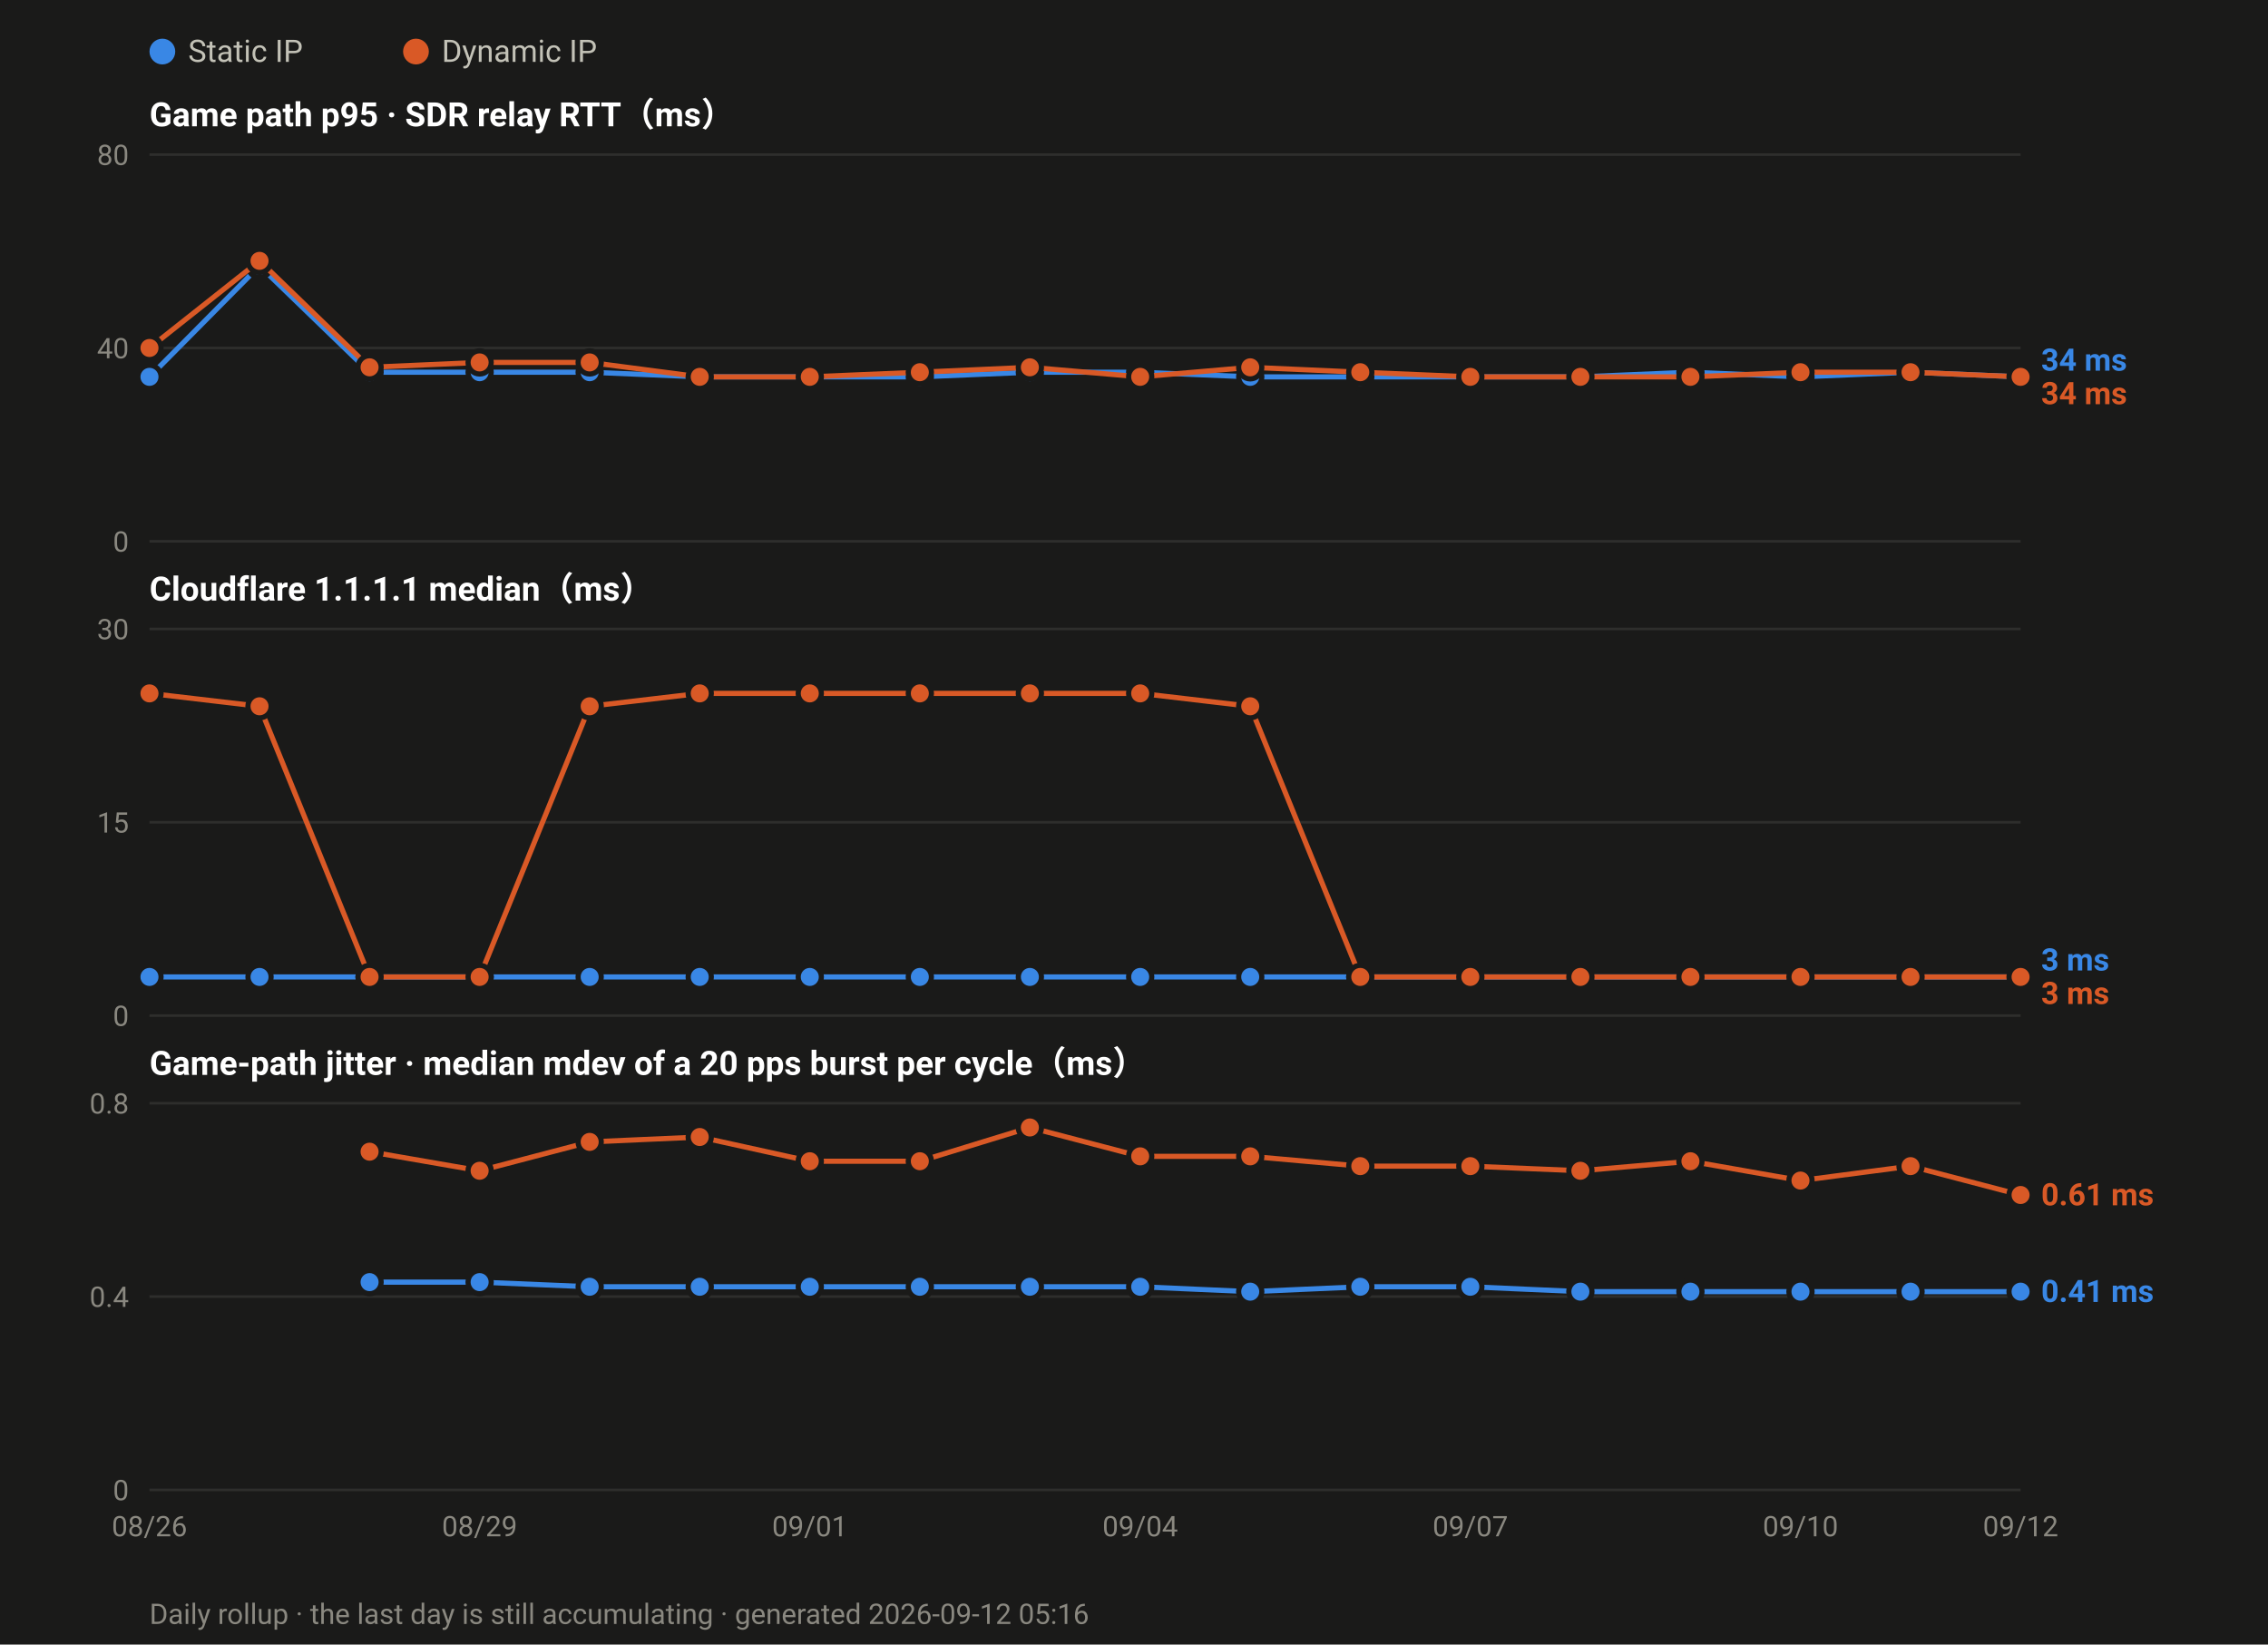
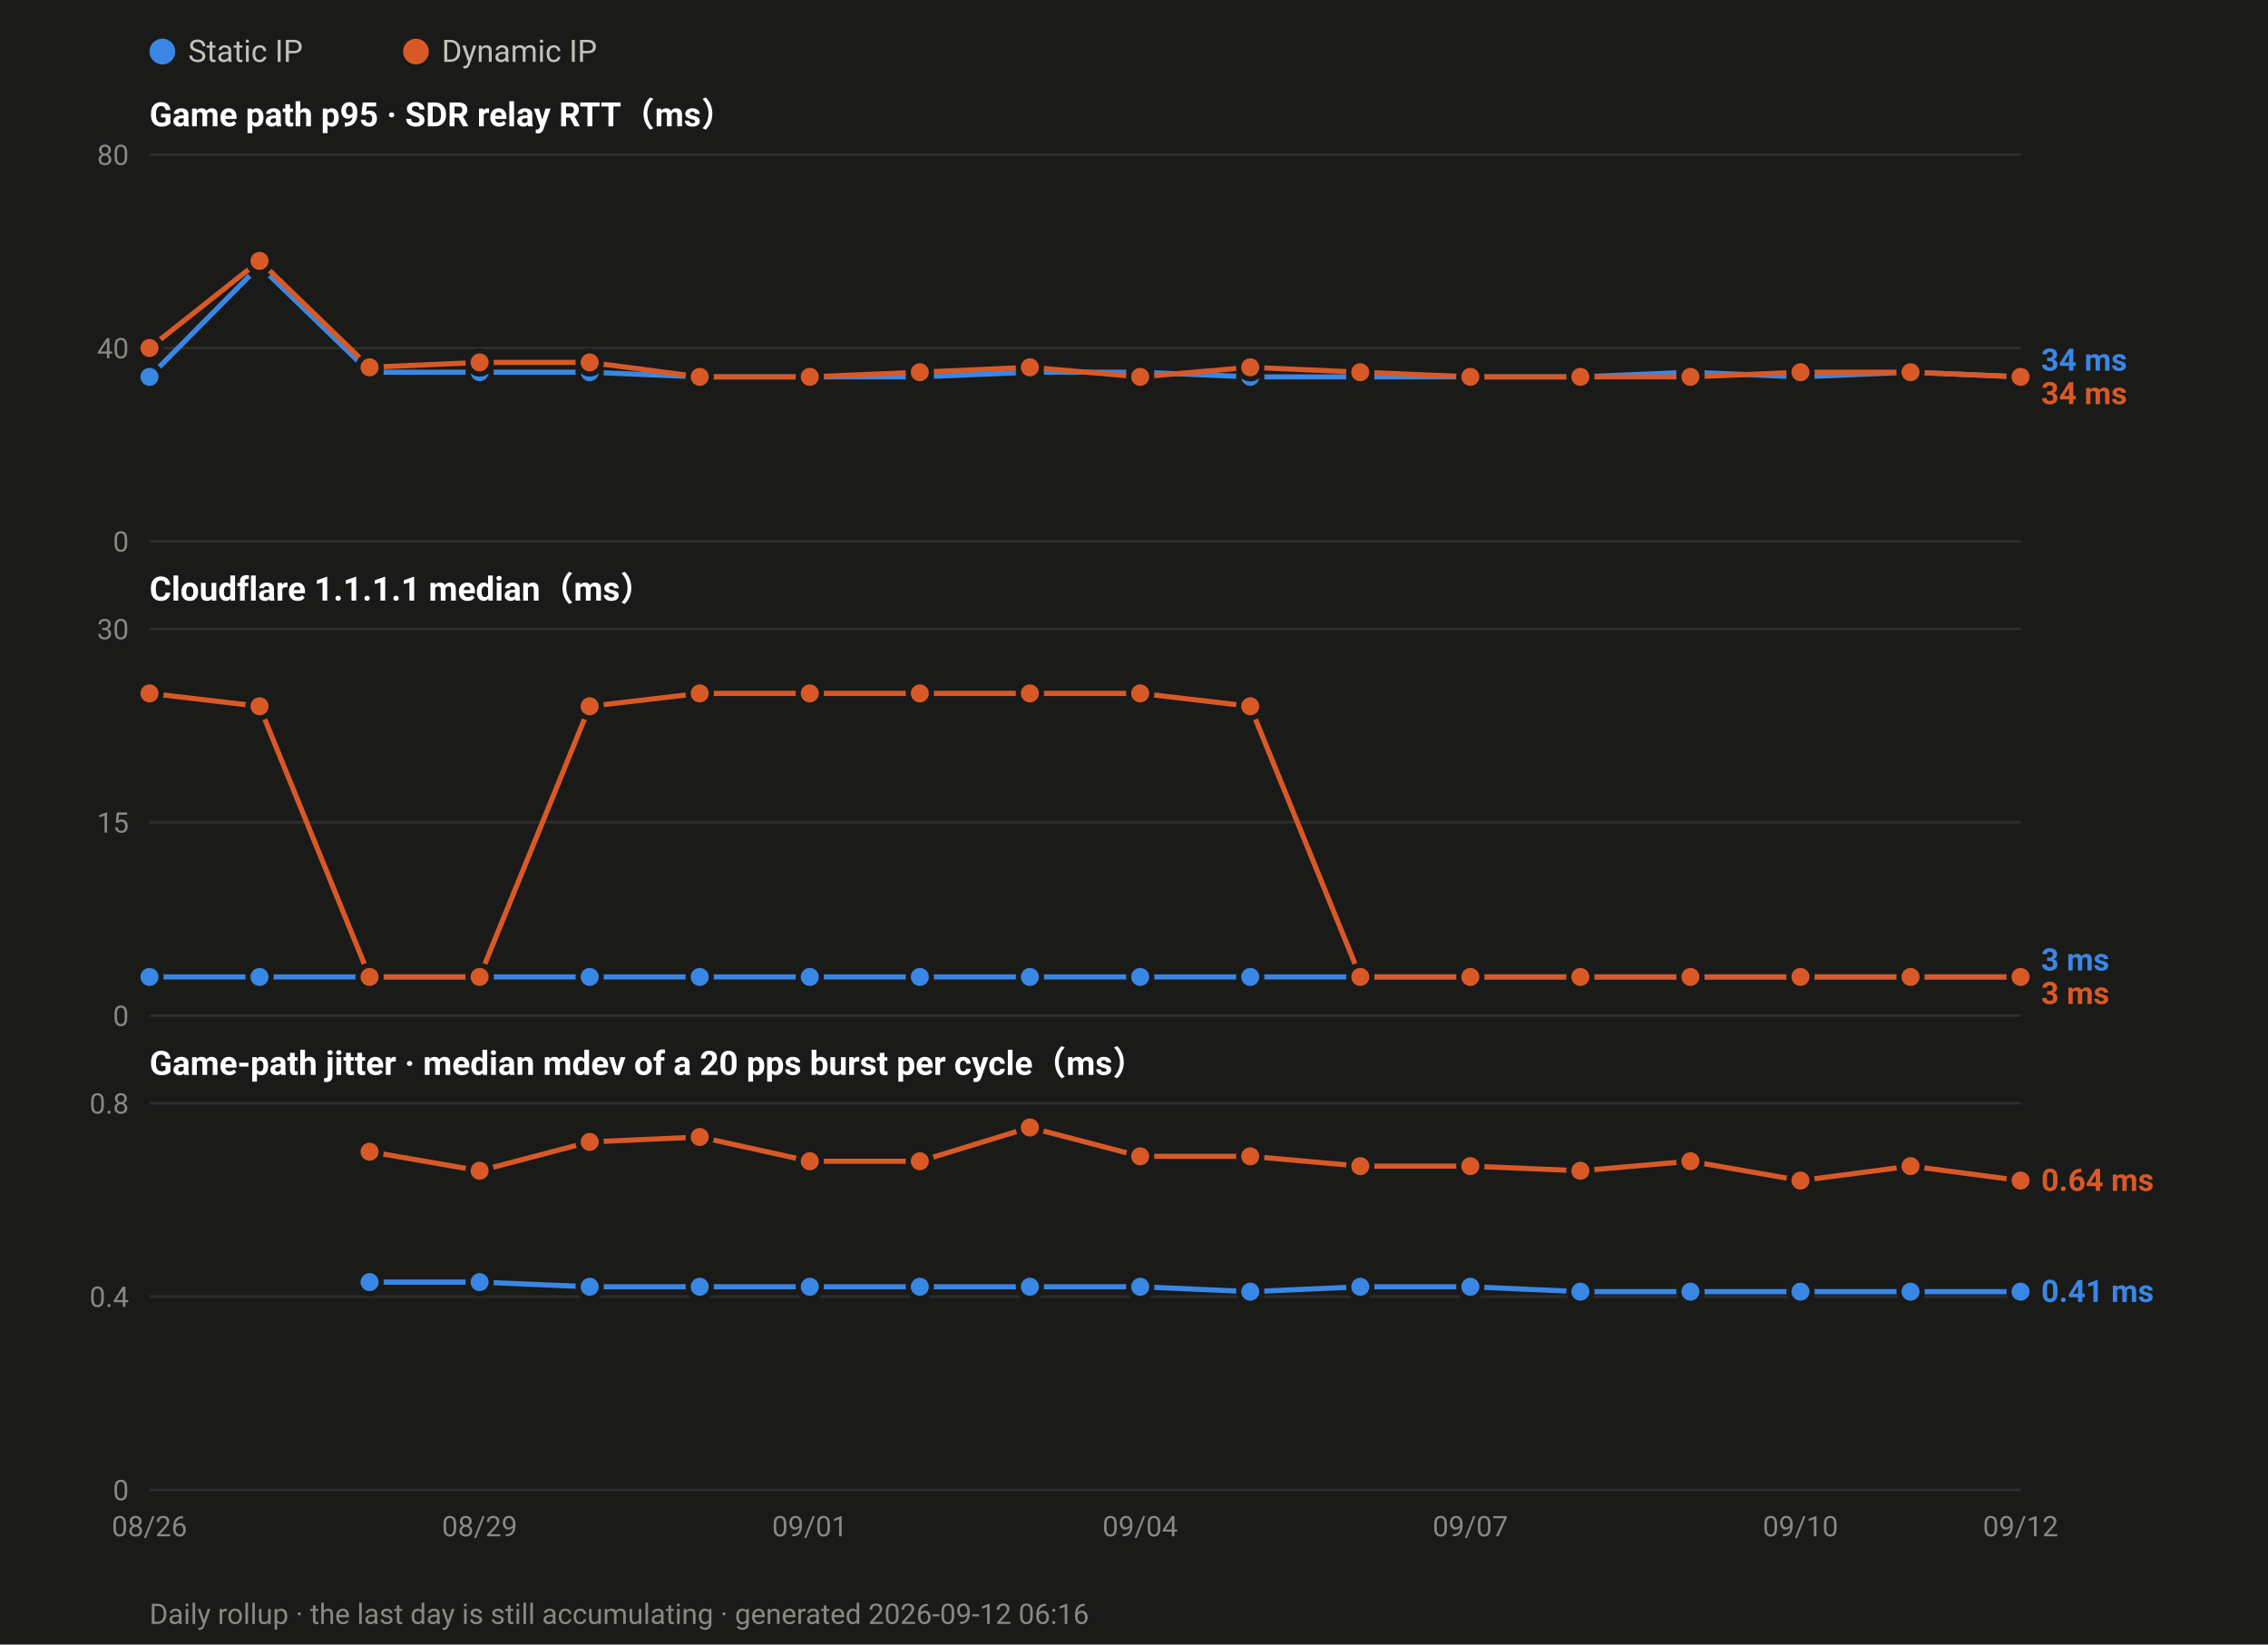
<svg xmlns="http://www.w3.org/2000/svg" width="880" height="638" viewBox="0 0 880 638" font-family="ui-sans-serif,-apple-system,Segoe UI,Roboto,Helvetica,Arial,sans-serif">
  <rect width="880" height="638" fill="#1a1a19" />
  <circle cx="63.0" cy="20" r="5" fill="#3987e5" />
  <text x="73.0" y="24" font-size="12" fill="#c3c2b7">Static IP</text>
  <circle cx="161.4" cy="20" r="5" fill="#d95926" />
  <text x="171.4" y="24" font-size="12" fill="#c3c2b7">Dynamic IP</text>
  <text x="58" y="49.0" font-size="13" font-weight="600" fill="#ffffff">Game path p95 · SDR relay RTT（ms）</text>
  <line x1="58" y1="210.0" x2="784.0" y2="210.0" stroke="#2e2e2c" stroke-width="1" />
  <text x="50" y="214.0" font-size="11" text-anchor="end" fill="#8a8880">0</text>
  <line x1="58" y1="135.0" x2="784.0" y2="135.0" stroke="#2e2e2c" stroke-width="1" />
  <text x="50" y="139.0" font-size="11" text-anchor="end" fill="#8a8880">40</text>
  <line x1="58" y1="60.0" x2="784.0" y2="60.0" stroke="#2e2e2c" stroke-width="1" />
  <text x="50" y="64.0" font-size="11" text-anchor="end" fill="#8a8880">80</text>
  <polyline fill="none" stroke="#3987e5" stroke-width="2" stroke-linejoin="round" points="58.0,146.2 100.7,103.1 143.4,144.4 186.1,144.4 228.8,144.4 271.5,146.2 314.2,146.2 356.9,146.2 399.6,144.4 442.4,144.4 485.1,146.2 527.8,146.2 570.5,146.2 613.2,146.2 655.9,144.4 698.6,146.2 741.3,144.4 784.0,146.2" />
  <circle cx="58.0" cy="146.2" r="4.5" fill="#3987e5" stroke="#1a1a19" stroke-width="2" />
  <circle cx="100.7" cy="103.1" r="4.5" fill="#3987e5" stroke="#1a1a19" stroke-width="2" />
  <circle cx="143.4" cy="144.4" r="4.5" fill="#3987e5" stroke="#1a1a19" stroke-width="2" />
  <circle cx="186.1" cy="144.4" r="4.5" fill="#3987e5" stroke="#1a1a19" stroke-width="2" />
  <circle cx="228.8" cy="144.4" r="4.5" fill="#3987e5" stroke="#1a1a19" stroke-width="2" />
  <circle cx="271.5" cy="146.2" r="4.5" fill="#3987e5" stroke="#1a1a19" stroke-width="2" />
  <circle cx="314.2" cy="146.2" r="4.5" fill="#3987e5" stroke="#1a1a19" stroke-width="2" />
  <circle cx="356.9" cy="146.2" r="4.5" fill="#3987e5" stroke="#1a1a19" stroke-width="2" />
  <circle cx="399.6" cy="144.4" r="4.5" fill="#3987e5" stroke="#1a1a19" stroke-width="2" />
  <circle cx="442.4" cy="144.4" r="4.5" fill="#3987e5" stroke="#1a1a19" stroke-width="2" />
  <circle cx="485.1" cy="146.2" r="4.5" fill="#3987e5" stroke="#1a1a19" stroke-width="2" />
  <circle cx="527.8" cy="146.2" r="4.5" fill="#3987e5" stroke="#1a1a19" stroke-width="2" />
  <circle cx="570.5" cy="146.2" r="4.5" fill="#3987e5" stroke="#1a1a19" stroke-width="2" />
  <circle cx="613.2" cy="146.2" r="4.5" fill="#3987e5" stroke="#1a1a19" stroke-width="2" />
  <circle cx="655.9" cy="144.4" r="4.5" fill="#3987e5" stroke="#1a1a19" stroke-width="2" />
  <circle cx="698.6" cy="146.2" r="4.5" fill="#3987e5" stroke="#1a1a19" stroke-width="2" />
  <circle cx="741.3" cy="144.4" r="4.5" fill="#3987e5" stroke="#1a1a19" stroke-width="2" />
  <circle cx="784.0" cy="146.2" r="4.5" fill="#3987e5" stroke="#1a1a19" stroke-width="2" />
  <polyline fill="none" stroke="#d95926" stroke-width="2" stroke-linejoin="round" points="58.0,135.0 100.7,101.2 143.4,142.5 186.1,140.6 228.8,140.6 271.5,146.2 314.2,146.2 356.9,144.4 399.6,142.5 442.4,146.2 485.1,142.5 527.8,144.4 570.5,146.2 613.2,146.2 655.9,146.2 698.6,144.4 741.3,144.4 784.0,146.2" />
  <circle cx="58.0" cy="135.0" r="4.5" fill="#d95926" stroke="#1a1a19" stroke-width="2" />
  <circle cx="100.7" cy="101.2" r="4.5" fill="#d95926" stroke="#1a1a19" stroke-width="2" />
  <circle cx="143.4" cy="142.5" r="4.5" fill="#d95926" stroke="#1a1a19" stroke-width="2" />
  <circle cx="186.1" cy="140.6" r="4.5" fill="#d95926" stroke="#1a1a19" stroke-width="2" />
  <circle cx="228.8" cy="140.6" r="4.5" fill="#d95926" stroke="#1a1a19" stroke-width="2" />
  <circle cx="271.5" cy="146.2" r="4.5" fill="#d95926" stroke="#1a1a19" stroke-width="2" />
  <circle cx="314.2" cy="146.2" r="4.5" fill="#d95926" stroke="#1a1a19" stroke-width="2" />
  <circle cx="356.9" cy="144.4" r="4.5" fill="#d95926" stroke="#1a1a19" stroke-width="2" />
  <circle cx="399.6" cy="142.5" r="4.5" fill="#d95926" stroke="#1a1a19" stroke-width="2" />
  <circle cx="442.4" cy="146.2" r="4.5" fill="#d95926" stroke="#1a1a19" stroke-width="2" />
  <circle cx="485.1" cy="142.5" r="4.5" fill="#d95926" stroke="#1a1a19" stroke-width="2" />
  <circle cx="527.8" cy="144.4" r="4.5" fill="#d95926" stroke="#1a1a19" stroke-width="2" />
  <circle cx="570.5" cy="146.2" r="4.5" fill="#d95926" stroke="#1a1a19" stroke-width="2" />
  <circle cx="613.2" cy="146.2" r="4.5" fill="#d95926" stroke="#1a1a19" stroke-width="2" />
  <circle cx="655.9" cy="146.2" r="4.5" fill="#d95926" stroke="#1a1a19" stroke-width="2" />
  <circle cx="698.6" cy="144.4" r="4.5" fill="#d95926" stroke="#1a1a19" stroke-width="2" />
  <circle cx="741.3" cy="144.4" r="4.5" fill="#d95926" stroke="#1a1a19" stroke-width="2" />
  <circle cx="784.0" cy="146.2" r="4.5" fill="#d95926" stroke="#1a1a19" stroke-width="2" />
  <text x="792.0" y="143.8" font-size="12" font-weight="600" fill="#3987e5">34 ms</text>
  <text x="792.0" y="156.8" font-size="12" font-weight="600" fill="#d95926">34 ms</text>
  <text x="58" y="233.0" font-size="13" font-weight="600" fill="#ffffff">Cloudflare 1.1.1.1 median（ms）</text>
  <line x1="58" y1="394.0" x2="784.0" y2="394.0" stroke="#2e2e2c" stroke-width="1" />
  <text x="50" y="398.0" font-size="11" text-anchor="end" fill="#8a8880">0</text>
  <line x1="58" y1="319.0" x2="784.0" y2="319.0" stroke="#2e2e2c" stroke-width="1" />
  <text x="50" y="323.0" font-size="11" text-anchor="end" fill="#8a8880">15</text>
  <line x1="58" y1="244.0" x2="784.0" y2="244.0" stroke="#2e2e2c" stroke-width="1" />
  <text x="50" y="248.0" font-size="11" text-anchor="end" fill="#8a8880">30</text>
  <polyline fill="none" stroke="#3987e5" stroke-width="2" stroke-linejoin="round" points="58.0,379.0 100.7,379.0 143.4,379.0 186.1,379.0 228.8,379.0 271.5,379.0 314.2,379.0 356.9,379.0 399.6,379.0 442.4,379.0 485.1,379.0 527.8,379.0 570.5,379.0 613.2,379.0 655.9,379.0 698.6,379.0 741.3,379.0 784.0,379.0" />
  <circle cx="58.0" cy="379.0" r="4.5" fill="#3987e5" stroke="#1a1a19" stroke-width="2" />
  <circle cx="100.7" cy="379.0" r="4.5" fill="#3987e5" stroke="#1a1a19" stroke-width="2" />
  <circle cx="143.4" cy="379.0" r="4.5" fill="#3987e5" stroke="#1a1a19" stroke-width="2" />
  <circle cx="186.1" cy="379.0" r="4.5" fill="#3987e5" stroke="#1a1a19" stroke-width="2" />
  <circle cx="228.8" cy="379.0" r="4.5" fill="#3987e5" stroke="#1a1a19" stroke-width="2" />
  <circle cx="271.5" cy="379.0" r="4.5" fill="#3987e5" stroke="#1a1a19" stroke-width="2" />
  <circle cx="314.2" cy="379.0" r="4.5" fill="#3987e5" stroke="#1a1a19" stroke-width="2" />
  <circle cx="356.9" cy="379.0" r="4.5" fill="#3987e5" stroke="#1a1a19" stroke-width="2" />
  <circle cx="399.6" cy="379.0" r="4.5" fill="#3987e5" stroke="#1a1a19" stroke-width="2" />
  <circle cx="442.4" cy="379.0" r="4.5" fill="#3987e5" stroke="#1a1a19" stroke-width="2" />
  <circle cx="485.1" cy="379.0" r="4.5" fill="#3987e5" stroke="#1a1a19" stroke-width="2" />
  <circle cx="527.8" cy="379.0" r="4.5" fill="#3987e5" stroke="#1a1a19" stroke-width="2" />
  <circle cx="570.5" cy="379.0" r="4.5" fill="#3987e5" stroke="#1a1a19" stroke-width="2" />
  <circle cx="613.2" cy="379.0" r="4.5" fill="#3987e5" stroke="#1a1a19" stroke-width="2" />
  <circle cx="655.9" cy="379.0" r="4.5" fill="#3987e5" stroke="#1a1a19" stroke-width="2" />
  <circle cx="698.6" cy="379.0" r="4.5" fill="#3987e5" stroke="#1a1a19" stroke-width="2" />
  <circle cx="741.3" cy="379.0" r="4.5" fill="#3987e5" stroke="#1a1a19" stroke-width="2" />
  <circle cx="784.0" cy="379.0" r="4.5" fill="#3987e5" stroke="#1a1a19" stroke-width="2" />
  <polyline fill="none" stroke="#d95926" stroke-width="2" stroke-linejoin="round" points="58.0,269.0 100.7,274.0 143.4,379.0 186.1,379.0 228.8,274.0 271.5,269.0 314.2,269.0 356.9,269.0 399.6,269.0 442.4,269.0 485.1,274.0 527.8,379.0 570.5,379.0 613.2,379.0 655.9,379.0 698.6,379.0 741.3,379.0 784.0,379.0" />
  <circle cx="58.0" cy="269.0" r="4.5" fill="#d95926" stroke="#1a1a19" stroke-width="2" />
  <circle cx="100.7" cy="274.0" r="4.5" fill="#d95926" stroke="#1a1a19" stroke-width="2" />
  <circle cx="143.4" cy="379.0" r="4.5" fill="#d95926" stroke="#1a1a19" stroke-width="2" />
  <circle cx="186.1" cy="379.0" r="4.5" fill="#d95926" stroke="#1a1a19" stroke-width="2" />
  <circle cx="228.8" cy="274.0" r="4.5" fill="#d95926" stroke="#1a1a19" stroke-width="2" />
  <circle cx="271.5" cy="269.0" r="4.5" fill="#d95926" stroke="#1a1a19" stroke-width="2" />
  <circle cx="314.2" cy="269.0" r="4.5" fill="#d95926" stroke="#1a1a19" stroke-width="2" />
  <circle cx="356.9" cy="269.0" r="4.5" fill="#d95926" stroke="#1a1a19" stroke-width="2" />
  <circle cx="399.6" cy="269.0" r="4.5" fill="#d95926" stroke="#1a1a19" stroke-width="2" />
  <circle cx="442.4" cy="269.0" r="4.5" fill="#d95926" stroke="#1a1a19" stroke-width="2" />
  <circle cx="485.1" cy="274.0" r="4.5" fill="#d95926" stroke="#1a1a19" stroke-width="2" />
  <circle cx="527.8" cy="379.0" r="4.5" fill="#d95926" stroke="#1a1a19" stroke-width="2" />
  <circle cx="570.5" cy="379.0" r="4.5" fill="#d95926" stroke="#1a1a19" stroke-width="2" />
  <circle cx="613.2" cy="379.0" r="4.5" fill="#d95926" stroke="#1a1a19" stroke-width="2" />
  <circle cx="655.9" cy="379.0" r="4.5" fill="#d95926" stroke="#1a1a19" stroke-width="2" />
  <circle cx="698.6" cy="379.0" r="4.5" fill="#d95926" stroke="#1a1a19" stroke-width="2" />
  <circle cx="741.3" cy="379.0" r="4.5" fill="#d95926" stroke="#1a1a19" stroke-width="2" />
  <circle cx="784.0" cy="379.0" r="4.5" fill="#d95926" stroke="#1a1a19" stroke-width="2" />
  <text x="792.0" y="376.5" font-size="12" font-weight="600" fill="#3987e5">3 ms</text>
  <text x="792.0" y="389.5" font-size="12" font-weight="600" fill="#d95926">3 ms</text>
  <text x="58" y="417.0" font-size="13" font-weight="600" fill="#ffffff">Game-path jitter · median mdev of a 20 pps burst per cycle（ms）</text>
  <line x1="58" y1="578.0" x2="784.0" y2="578.0" stroke="#2e2e2c" stroke-width="1" />
  <text x="50" y="582.0" font-size="11" text-anchor="end" fill="#8a8880">0</text>
  <line x1="58" y1="503.0" x2="784.0" y2="503.0" stroke="#2e2e2c" stroke-width="1" />
  <text x="50" y="507.0" font-size="11" text-anchor="end" fill="#8a8880">0.4</text>
  <line x1="58" y1="428.0" x2="784.0" y2="428.0" stroke="#2e2e2c" stroke-width="1" />
  <text x="50" y="432.0" font-size="11" text-anchor="end" fill="#8a8880">0.8</text>
  <polyline fill="none" stroke="#3987e5" stroke-width="2" stroke-linejoin="round" points="143.4,497.4 186.1,497.4 228.8,499.2 271.5,499.2 314.2,499.2 356.9,499.2 399.6,499.2 442.4,499.2 485.1,501.1 527.8,499.2 570.5,499.2 613.2,501.1 655.9,501.1 698.6,501.1 741.3,501.1 784.0,501.1" />
  <circle cx="143.4" cy="497.4" r="4.5" fill="#3987e5" stroke="#1a1a19" stroke-width="2" />
  <circle cx="186.1" cy="497.4" r="4.5" fill="#3987e5" stroke="#1a1a19" stroke-width="2" />
  <circle cx="228.8" cy="499.2" r="4.5" fill="#3987e5" stroke="#1a1a19" stroke-width="2" />
  <circle cx="271.5" cy="499.2" r="4.5" fill="#3987e5" stroke="#1a1a19" stroke-width="2" />
  <circle cx="314.2" cy="499.2" r="4.5" fill="#3987e5" stroke="#1a1a19" stroke-width="2" />
  <circle cx="356.9" cy="499.2" r="4.5" fill="#3987e5" stroke="#1a1a19" stroke-width="2" />
  <circle cx="399.6" cy="499.2" r="4.5" fill="#3987e5" stroke="#1a1a19" stroke-width="2" />
  <circle cx="442.4" cy="499.2" r="4.5" fill="#3987e5" stroke="#1a1a19" stroke-width="2" />
  <circle cx="485.1" cy="501.1" r="4.5" fill="#3987e5" stroke="#1a1a19" stroke-width="2" />
  <circle cx="527.8" cy="499.2" r="4.5" fill="#3987e5" stroke="#1a1a19" stroke-width="2" />
  <circle cx="570.5" cy="499.2" r="4.5" fill="#3987e5" stroke="#1a1a19" stroke-width="2" />
  <circle cx="613.2" cy="501.1" r="4.5" fill="#3987e5" stroke="#1a1a19" stroke-width="2" />
  <circle cx="655.9" cy="501.1" r="4.5" fill="#3987e5" stroke="#1a1a19" stroke-width="2" />
  <circle cx="698.6" cy="501.1" r="4.5" fill="#3987e5" stroke="#1a1a19" stroke-width="2" />
  <circle cx="741.3" cy="501.1" r="4.5" fill="#3987e5" stroke="#1a1a19" stroke-width="2" />
  <circle cx="784.0" cy="501.1" r="4.5" fill="#3987e5" stroke="#1a1a19" stroke-width="2" />
-   <polyline fill="none" stroke="#d95926" stroke-width="2" stroke-linejoin="round" points="143.4,446.8 186.1,454.2 228.8,443.0 271.5,441.1 314.2,450.5 356.9,450.5 399.6,437.4 442.4,448.6 485.1,448.6 527.8,452.4 570.5,452.4 613.2,454.2 655.9,450.5 698.6,458.0 741.3,452.4 784.0,463.6" />
+   <polyline fill="none" stroke="#d95926" stroke-width="2" stroke-linejoin="round" points="143.4,446.8 186.1,454.2 228.8,443.0 271.5,441.1 314.2,450.5 356.9,450.5 399.6,437.4 442.4,448.6 485.1,448.6 527.8,452.4 570.5,452.4 613.2,454.2 655.9,450.5 698.6,458.0 741.3,452.4 784.0,458.0" />
  <circle cx="143.4" cy="446.8" r="4.5" fill="#d95926" stroke="#1a1a19" stroke-width="2" />
  <circle cx="186.1" cy="454.2" r="4.5" fill="#d95926" stroke="#1a1a19" stroke-width="2" />
  <circle cx="228.8" cy="443.0" r="4.5" fill="#d95926" stroke="#1a1a19" stroke-width="2" />
  <circle cx="271.5" cy="441.1" r="4.5" fill="#d95926" stroke="#1a1a19" stroke-width="2" />
  <circle cx="314.2" cy="450.5" r="4.5" fill="#d95926" stroke="#1a1a19" stroke-width="2" />
  <circle cx="356.9" cy="450.5" r="4.5" fill="#d95926" stroke="#1a1a19" stroke-width="2" />
  <circle cx="399.6" cy="437.4" r="4.5" fill="#d95926" stroke="#1a1a19" stroke-width="2" />
  <circle cx="442.4" cy="448.6" r="4.5" fill="#d95926" stroke="#1a1a19" stroke-width="2" />
  <circle cx="485.1" cy="448.6" r="4.5" fill="#d95926" stroke="#1a1a19" stroke-width="2" />
  <circle cx="527.8" cy="452.4" r="4.5" fill="#d95926" stroke="#1a1a19" stroke-width="2" />
  <circle cx="570.5" cy="452.4" r="4.5" fill="#d95926" stroke="#1a1a19" stroke-width="2" />
  <circle cx="613.2" cy="454.2" r="4.5" fill="#d95926" stroke="#1a1a19" stroke-width="2" />
  <circle cx="655.9" cy="450.5" r="4.5" fill="#d95926" stroke="#1a1a19" stroke-width="2" />
  <circle cx="698.6" cy="458.0" r="4.5" fill="#d95926" stroke="#1a1a19" stroke-width="2" />
  <circle cx="741.3" cy="452.4" r="4.5" fill="#d95926" stroke="#1a1a19" stroke-width="2" />
-   <circle cx="784.0" cy="463.6" r="4.5" fill="#d95926" stroke="#1a1a19" stroke-width="2" />
-   <text x="792.0" y="467.6" font-size="12" font-weight="600" fill="#d95926">0.61 ms</text>
+   <circle cx="784.0" cy="458.0" r="4.5" fill="#d95926" stroke="#1a1a19" stroke-width="2" />
+   <text x="792.0" y="462.0" font-size="12" font-weight="600" fill="#d95926">0.64 ms</text>
  <text x="792.0" y="505.1" font-size="12" font-weight="600" fill="#3987e5">0.41 ms</text>
  <text x="58.0" y="596.0" font-size="11" text-anchor="middle" fill="#8a8880">08/26</text>
  <text x="186.1" y="596.0" font-size="11" text-anchor="middle" fill="#8a8880">08/29</text>
  <text x="314.2" y="596.0" font-size="11" text-anchor="middle" fill="#8a8880">09/01</text>
  <text x="442.4" y="596.0" font-size="11" text-anchor="middle" fill="#8a8880">09/04</text>
  <text x="570.5" y="596.0" font-size="11" text-anchor="middle" fill="#8a8880">09/07</text>
  <text x="698.6" y="596.0" font-size="11" text-anchor="middle" fill="#8a8880">09/10</text>
  <text x="784.0" y="596.0" font-size="11" text-anchor="middle" fill="#8a8880">09/12</text>
-   <text x="58" y="630" font-size="11" fill="#8a8880">Daily rollup · the last day is still accumulating · generated 2026-09-12 05:16</text>
+   <text x="58" y="630" font-size="11" fill="#8a8880">Daily rollup · the last day is still accumulating · generated 2026-09-12 06:16</text>
</svg>
